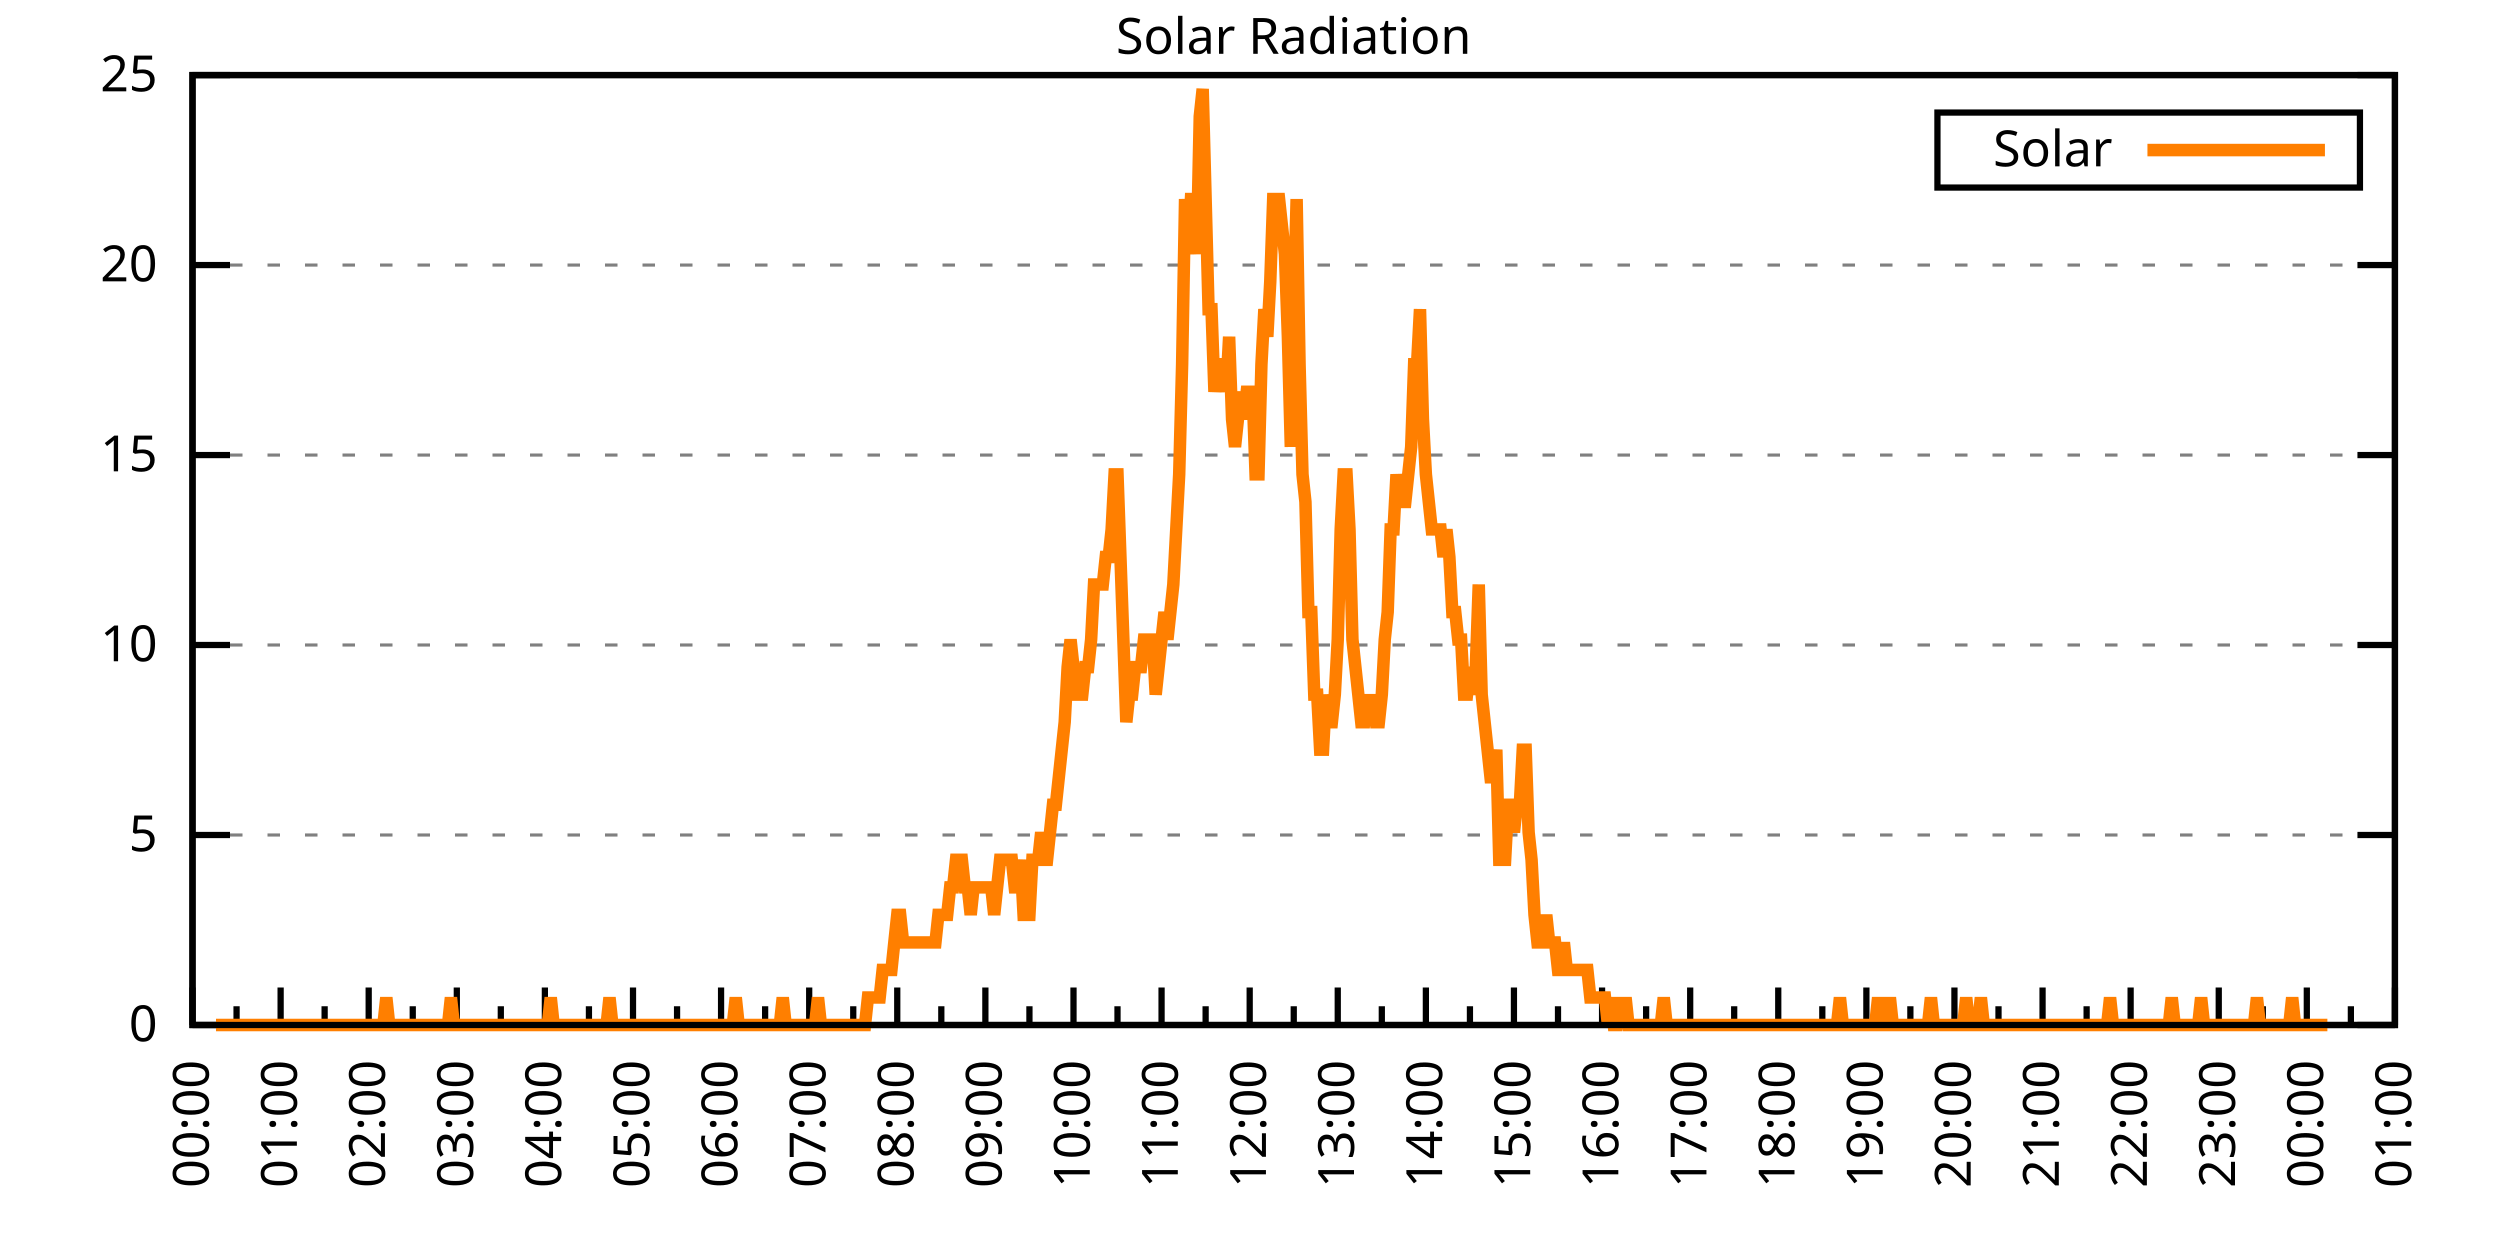
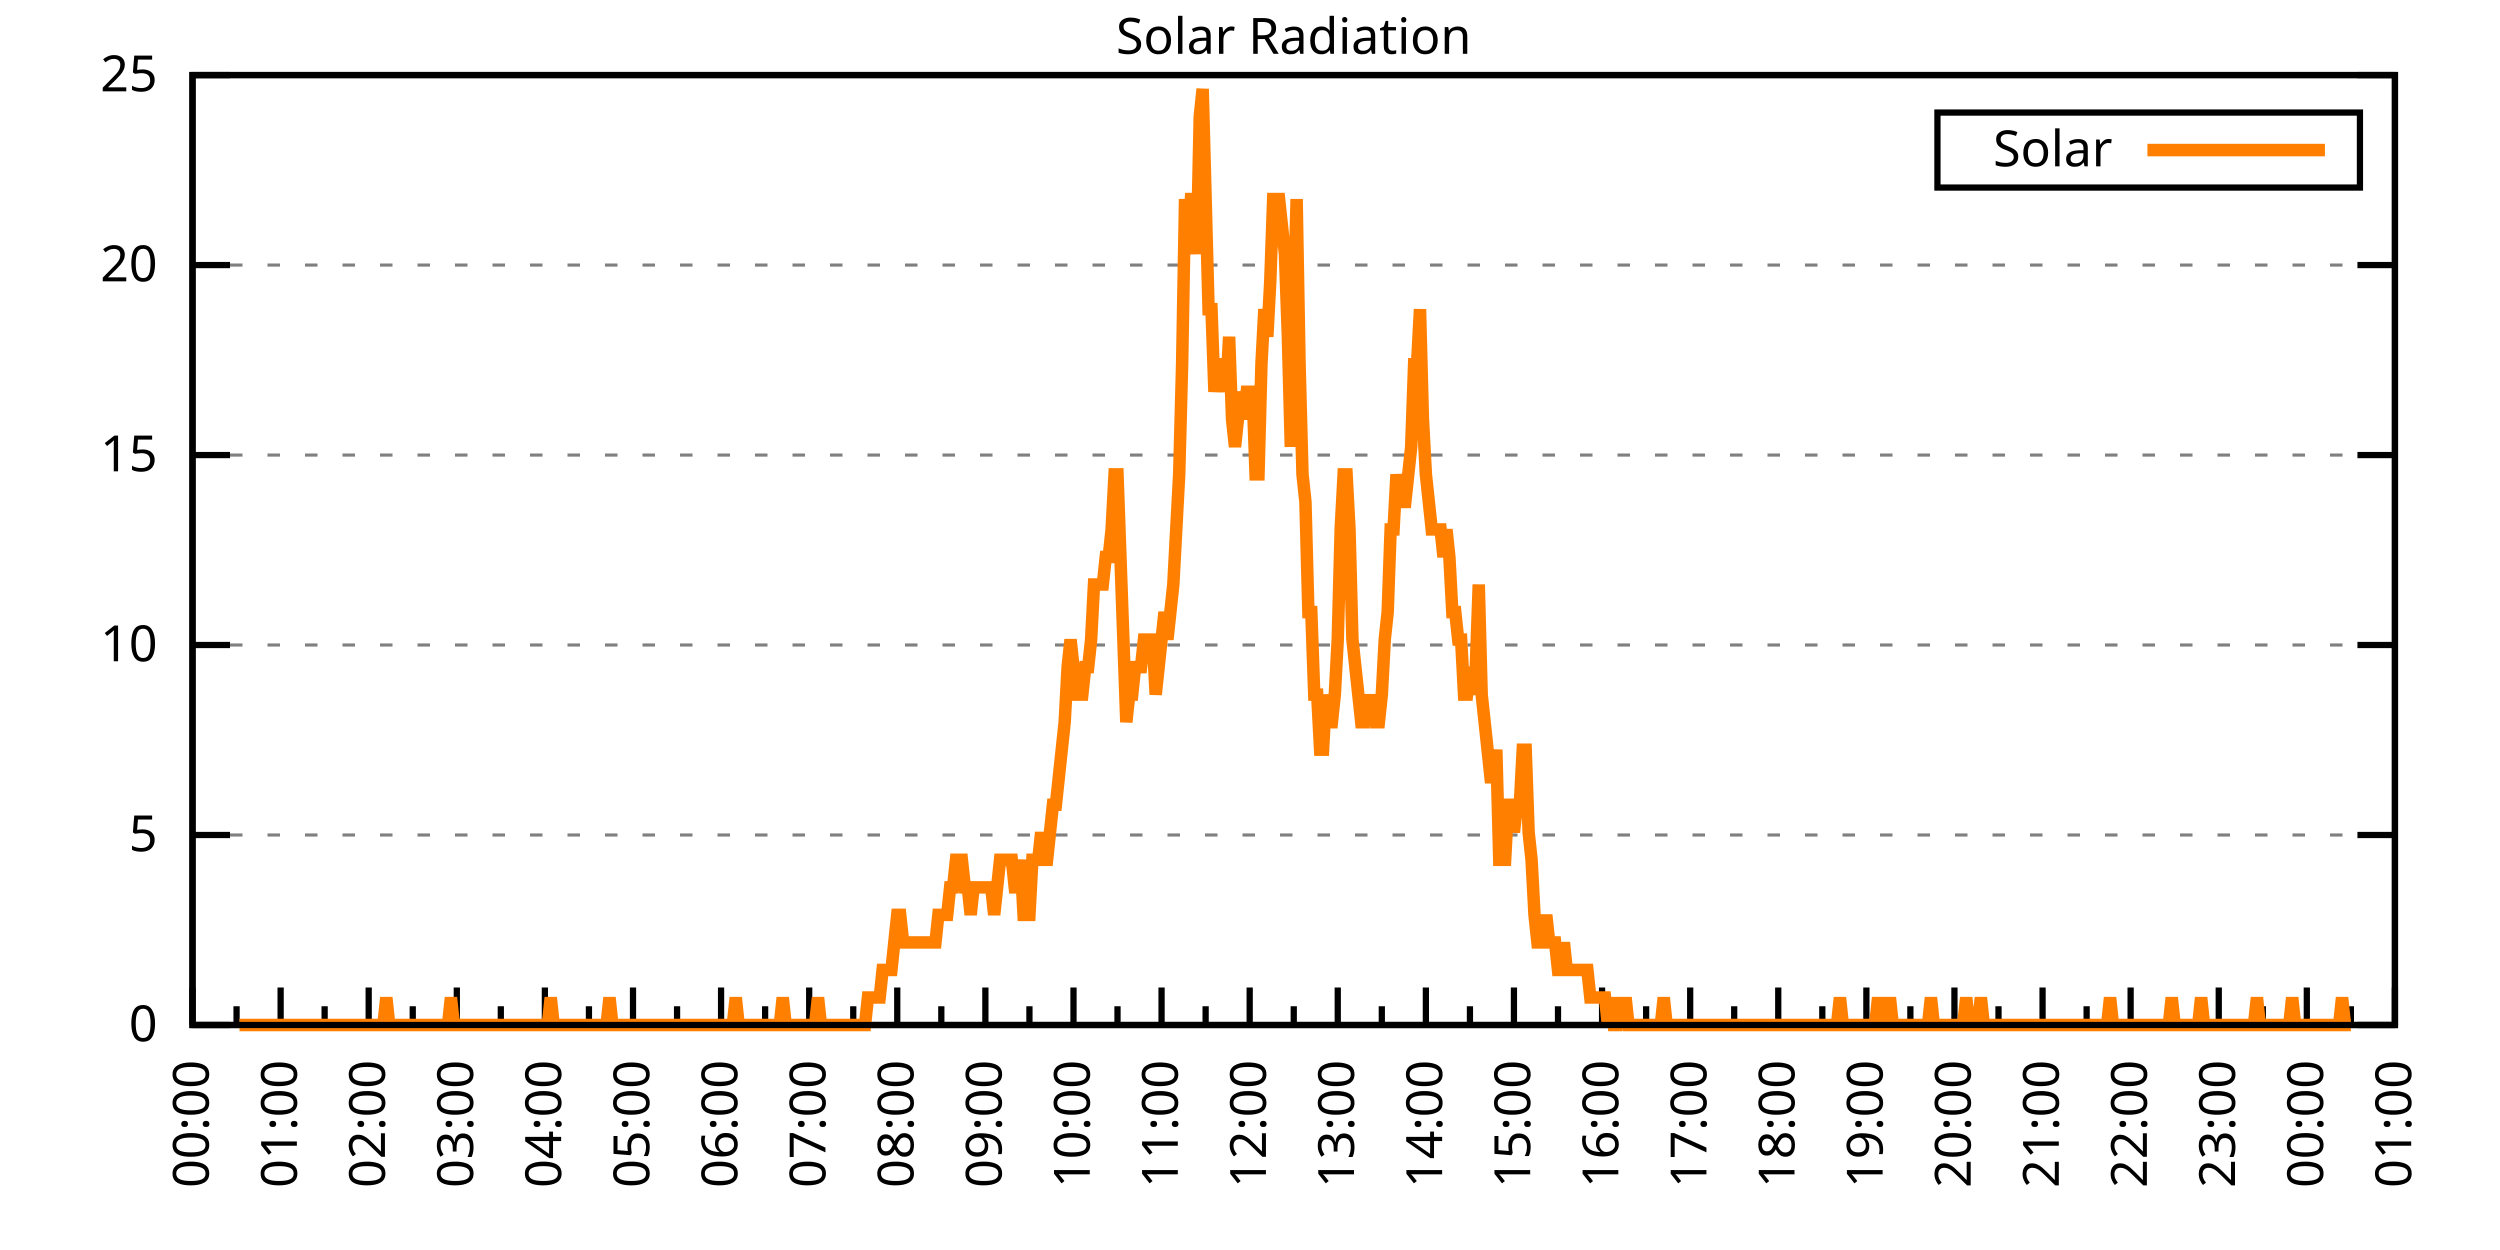
<svg xmlns="http://www.w3.org/2000/svg" xmlns:xlink="http://www.w3.org/1999/xlink" width="400" height="200" viewBox="0 0 400 200">
  <g id="gnuplot_canvas">
    <rect x="0" y="0" width="400" height="200" fill="none" />
    <defs>
      <circle id="gpDot" r="0.5" stroke-width="0.5" stroke="currentColor" />
      <path id="gpPt0" stroke-width="0.333" stroke="currentColor" d="M-1,0 h2 M0,-1 v2" />
      <path id="gpPt1" stroke-width="0.333" stroke="currentColor" d="M-1,-1 L1,1 M1,-1 L-1,1" />
      <path id="gpPt2" stroke-width="0.333" stroke="currentColor" d="M-1,0 L1,0 M0,-1 L0,1 M-1,-1 L1,1 M-1,1 L1,-1" />
      <rect id="gpPt3" stroke-width="0.333" stroke="currentColor" x="-1" y="-1" width="2" height="2" />
      <rect id="gpPt4" stroke-width="0.333" stroke="currentColor" fill="currentColor" x="-1" y="-1" width="2" height="2" />
      <circle id="gpPt5" stroke-width="0.333" stroke="currentColor" cx="0" cy="0" r="1" />
      <use xlink:href="#gpPt5" id="gpPt6" fill="currentColor" stroke="none" />
      <path id="gpPt7" stroke-width="0.333" stroke="currentColor" d="M0,-1.33 L-1.33,0.67 L1.33,0.67 z" />
      <use xlink:href="#gpPt7" id="gpPt8" fill="currentColor" stroke="none" />
      <use xlink:href="#gpPt7" id="gpPt9" stroke="currentColor" transform="rotate(180)" />
      <use xlink:href="#gpPt9" id="gpPt10" fill="currentColor" stroke="none" />
      <use xlink:href="#gpPt3" id="gpPt11" stroke="currentColor" transform="rotate(45)" />
      <use xlink:href="#gpPt11" id="gpPt12" fill="currentColor" stroke="none" />
      <path id="gpPt13" stroke-width="0.333" stroke="currentColor" d="M0,1.330 L1.265,0.411 L0.782,-1.067 L-0.782,-1.076 L-1.265,0.411 z" />
      <use xlink:href="#gpPt13" id="gpPt14" fill="currentColor" stroke="none" />
      <filter id="textbox" filterUnits="objectBoundingBox" x="0" y="0" height="1" width="1">
        <feFlood flood-color="white" flood-opacity="1" result="bgnd" />
        <feComposite in="SourceGraphic" in2="bgnd" operator="atop" />
      </filter>
      <filter id="greybox" filterUnits="objectBoundingBox" x="0" y="0" height="1" width="1">
        <feFlood flood-color="lightgrey" flood-opacity="1" result="grey" />
        <feComposite in="SourceGraphic" in2="grey" operator="atop" />
      </filter>
    </defs>
    <g fill="none" color="white" stroke="currentColor" stroke-width="1.00" stroke-linecap="butt" stroke-linejoin="miter">
</g>
    <g fill="none" color="black" stroke="currentColor" stroke-width="1.00" stroke-linecap="butt" stroke-linejoin="miter">
      <g stroke="none" shape-rendering="crispEdges">
        <polygon fill="rgb(255, 255, 255)" points="30.80,164.00 383.18,164.00 383.18,12.02 30.80,12.02 " />
      </g>
    </g>
    <g fill="none" color="black" stroke="currentColor" stroke-width="1.00" stroke-linecap="butt" stroke-linejoin="miter">
</g>
    <g fill="none" color="black" stroke="black" stroke-width="0.50" stroke-linecap="butt" stroke-linejoin="miter">
</g>
    <g fill="none" color="gray" stroke="currentColor" stroke-width="0.50" stroke-linecap="butt" stroke-linejoin="miter">
      <path stroke="gray" stroke-dasharray="2,4" class="gridline" d="M30.80,164.00 L383.19,164.00  " />
    </g>
    <g fill="none" color="gray" stroke="gray" stroke-width="1.00" stroke-linecap="butt" stroke-linejoin="miter">
</g>
    <g fill="none" color="black" stroke="currentColor" stroke-width="1.00" stroke-linecap="butt" stroke-linejoin="miter">
      <path stroke="black" d="M30.80,164.00 L36.80,164.00 M383.19,164.00 L377.19,164.00  " />
      <g transform="translate(25.20,166.60)" stroke="none" fill="black" font-family="Sans" font-size="8.00" text-anchor="end">
        <text>
          <tspan font-family="Sans"> 0</tspan>
        </text>
      </g>
    </g>
    <g fill="none" color="black" stroke="currentColor" stroke-width="1.00" stroke-linecap="butt" stroke-linejoin="miter">
</g>
    <g fill="none" color="black" stroke="black" stroke-width="0.50" stroke-linecap="butt" stroke-linejoin="miter">
</g>
    <g fill="none" color="gray" stroke="currentColor" stroke-width="0.50" stroke-linecap="butt" stroke-linejoin="miter">
      <path stroke="gray" stroke-dasharray="2,4" class="gridline" d="M30.80,133.60 L383.19,133.60  " />
    </g>
    <g fill="none" color="gray" stroke="gray" stroke-width="1.00" stroke-linecap="butt" stroke-linejoin="miter">
</g>
    <g fill="none" color="black" stroke="currentColor" stroke-width="1.00" stroke-linecap="butt" stroke-linejoin="miter">
      <path stroke="black" d="M30.80,133.60 L36.80,133.60 M383.19,133.60 L377.19,133.60  " />
      <g transform="translate(25.20,136.20)" stroke="none" fill="black" font-family="Sans" font-size="8.00" text-anchor="end">
        <text>
          <tspan font-family="Sans"> 5</tspan>
        </text>
      </g>
    </g>
    <g fill="none" color="black" stroke="currentColor" stroke-width="1.00" stroke-linecap="butt" stroke-linejoin="miter">
</g>
    <g fill="none" color="black" stroke="black" stroke-width="0.50" stroke-linecap="butt" stroke-linejoin="miter">
</g>
    <g fill="none" color="gray" stroke="currentColor" stroke-width="0.50" stroke-linecap="butt" stroke-linejoin="miter">
      <path stroke="gray" stroke-dasharray="2,4" class="gridline" d="M30.80,103.20 L383.19,103.20  " />
    </g>
    <g fill="none" color="gray" stroke="gray" stroke-width="1.00" stroke-linecap="butt" stroke-linejoin="miter">
</g>
    <g fill="none" color="black" stroke="currentColor" stroke-width="1.00" stroke-linecap="butt" stroke-linejoin="miter">
      <path stroke="black" d="M30.80,103.20 L36.80,103.20 M383.19,103.20 L377.19,103.20  " />
      <g transform="translate(25.20,105.80)" stroke="none" fill="black" font-family="Sans" font-size="8.00" text-anchor="end">
        <text>
          <tspan font-family="Sans"> 10</tspan>
        </text>
      </g>
    </g>
    <g fill="none" color="black" stroke="currentColor" stroke-width="1.00" stroke-linecap="butt" stroke-linejoin="miter">
</g>
    <g fill="none" color="black" stroke="black" stroke-width="0.50" stroke-linecap="butt" stroke-linejoin="miter">
</g>
    <g fill="none" color="gray" stroke="currentColor" stroke-width="0.50" stroke-linecap="butt" stroke-linejoin="miter">
      <path stroke="gray" stroke-dasharray="2,4" class="gridline" d="M30.80,72.81 L383.19,72.81  " />
    </g>
    <g fill="none" color="gray" stroke="gray" stroke-width="1.00" stroke-linecap="butt" stroke-linejoin="miter">
</g>
    <g fill="none" color="black" stroke="currentColor" stroke-width="1.00" stroke-linecap="butt" stroke-linejoin="miter">
      <path stroke="black" d="M30.80,72.81 L36.80,72.81 M383.19,72.81 L377.19,72.81  " />
      <g transform="translate(25.20,75.41)" stroke="none" fill="black" font-family="Sans" font-size="8.00" text-anchor="end">
        <text>
          <tspan font-family="Sans"> 15</tspan>
        </text>
      </g>
    </g>
    <g fill="none" color="black" stroke="currentColor" stroke-width="1.00" stroke-linecap="butt" stroke-linejoin="miter">
</g>
    <g fill="none" color="black" stroke="black" stroke-width="0.50" stroke-linecap="butt" stroke-linejoin="miter">
</g>
    <g fill="none" color="gray" stroke="currentColor" stroke-width="0.50" stroke-linecap="butt" stroke-linejoin="miter">
      <path stroke="gray" stroke-dasharray="2,4" class="gridline" d="M30.80,42.41 L383.19,42.41  " />
    </g>
    <g fill="none" color="gray" stroke="gray" stroke-width="1.00" stroke-linecap="butt" stroke-linejoin="miter">
</g>
    <g fill="none" color="black" stroke="currentColor" stroke-width="1.00" stroke-linecap="butt" stroke-linejoin="miter">
      <path stroke="black" d="M30.80,42.41 L36.80,42.41 M383.19,42.41 L377.19,42.41  " />
      <g transform="translate(25.20,45.01)" stroke="none" fill="black" font-family="Sans" font-size="8.00" text-anchor="end">
        <text>
          <tspan font-family="Sans"> 20</tspan>
        </text>
      </g>
    </g>
    <g fill="none" color="black" stroke="currentColor" stroke-width="1.00" stroke-linecap="butt" stroke-linejoin="miter">
</g>
    <g fill="none" color="black" stroke="black" stroke-width="0.50" stroke-linecap="butt" stroke-linejoin="miter">
</g>
    <g fill="none" color="gray" stroke="currentColor" stroke-width="0.50" stroke-linecap="butt" stroke-linejoin="miter">
      <path stroke="gray" stroke-dasharray="2,4" class="gridline" d="M30.80,12.01 L383.19,12.01  " />
    </g>
    <g fill="none" color="gray" stroke="gray" stroke-width="1.00" stroke-linecap="butt" stroke-linejoin="miter">
</g>
    <g fill="none" color="black" stroke="currentColor" stroke-width="1.00" stroke-linecap="butt" stroke-linejoin="miter">
      <path stroke="black" d="M30.80,12.01 L36.80,12.01 M383.19,12.01 L377.19,12.01  " />
      <g transform="translate(25.20,14.61)" stroke="none" fill="black" font-family="Sans" font-size="8.00" text-anchor="end">
        <text>
          <tspan font-family="Sans"> 25</tspan>
        </text>
      </g>
    </g>
    <g fill="none" color="black" stroke="currentColor" stroke-width="1.00" stroke-linecap="butt" stroke-linejoin="miter">
      <path stroke="black" d="M30.80,164.00 L30.80,158.00  " />
      <g transform="translate(33.40,169.60) rotate(270)" stroke="none" fill="black" font-family="Sans" font-size="8.00" text-anchor="end">
        <text>
          <tspan font-family="Sans">00:00</tspan>
        </text>
      </g>
    </g>
    <g fill="none" color="black" stroke="currentColor" stroke-width="1.00" stroke-linecap="butt" stroke-linejoin="miter">
      <path stroke="black" d="M37.85,164.00 L37.85,161.00 M44.90,164.00 L44.90,158.00  " />
      <g transform="translate(47.50,169.60) rotate(270)" stroke="none" fill="black" font-family="Sans" font-size="8.00" text-anchor="end">
        <text>
          <tspan font-family="Sans">01:00</tspan>
        </text>
      </g>
    </g>
    <g fill="none" color="black" stroke="currentColor" stroke-width="1.00" stroke-linecap="butt" stroke-linejoin="miter">
      <path stroke="black" d="M51.94,164.00 L51.94,161.00 M58.99,164.00 L58.99,158.00  " />
      <g transform="translate(61.59,169.60) rotate(270)" stroke="none" fill="black" font-family="Sans" font-size="8.00" text-anchor="end">
        <text>
          <tspan font-family="Sans">02:00</tspan>
        </text>
      </g>
    </g>
    <g fill="none" color="black" stroke="currentColor" stroke-width="1.00" stroke-linecap="butt" stroke-linejoin="miter">
      <path stroke="black" d="M66.04,164.00 L66.04,161.00 M73.09,164.00 L73.09,158.00  " />
      <g transform="translate(75.69,169.60) rotate(270)" stroke="none" fill="black" font-family="Sans" font-size="8.00" text-anchor="end">
        <text>
          <tspan font-family="Sans">03:00</tspan>
        </text>
      </g>
    </g>
    <g fill="none" color="black" stroke="currentColor" stroke-width="1.00" stroke-linecap="butt" stroke-linejoin="miter">
      <path stroke="black" d="M80.13,164.00 L80.13,161.00 M87.18,164.00 L87.18,158.00  " />
      <g transform="translate(89.78,169.60) rotate(270)" stroke="none" fill="black" font-family="Sans" font-size="8.00" text-anchor="end">
        <text>
          <tspan font-family="Sans">04:00</tspan>
        </text>
      </g>
    </g>
    <g fill="none" color="black" stroke="currentColor" stroke-width="1.00" stroke-linecap="butt" stroke-linejoin="miter">
      <path stroke="black" d="M94.23,164.00 L94.23,161.00 M101.28,164.00 L101.28,158.00  " />
      <g transform="translate(103.88,169.60) rotate(270)" stroke="none" fill="black" font-family="Sans" font-size="8.00" text-anchor="end">
        <text>
          <tspan font-family="Sans">05:00</tspan>
        </text>
      </g>
    </g>
    <g fill="none" color="black" stroke="currentColor" stroke-width="1.00" stroke-linecap="butt" stroke-linejoin="miter">
      <path stroke="black" d="M108.33,164.00 L108.33,161.00 M115.37,164.00 L115.37,158.00  " />
      <g transform="translate(117.97,169.60) rotate(270)" stroke="none" fill="black" font-family="Sans" font-size="8.00" text-anchor="end">
        <text>
          <tspan font-family="Sans">06:00</tspan>
        </text>
      </g>
    </g>
    <g fill="none" color="black" stroke="currentColor" stroke-width="1.00" stroke-linecap="butt" stroke-linejoin="miter">
      <path stroke="black" d="M122.42,164.00 L122.42,161.00 M129.47,164.00 L129.47,158.00  " />
      <g transform="translate(132.07,169.60) rotate(270)" stroke="none" fill="black" font-family="Sans" font-size="8.00" text-anchor="end">
        <text>
          <tspan font-family="Sans">07:00</tspan>
        </text>
      </g>
    </g>
    <g fill="none" color="black" stroke="currentColor" stroke-width="1.00" stroke-linecap="butt" stroke-linejoin="miter">
      <path stroke="black" d="M136.52,164.00 L136.52,161.00 M143.56,164.00 L143.56,158.00  " />
      <g transform="translate(146.16,169.60) rotate(270)" stroke="none" fill="black" font-family="Sans" font-size="8.00" text-anchor="end">
        <text>
          <tspan font-family="Sans">08:00</tspan>
        </text>
      </g>
    </g>
    <g fill="none" color="black" stroke="currentColor" stroke-width="1.00" stroke-linecap="butt" stroke-linejoin="miter">
      <path stroke="black" d="M150.61,164.00 L150.61,161.00 M157.66,164.00 L157.66,158.00  " />
      <g transform="translate(160.26,169.60) rotate(270)" stroke="none" fill="black" font-family="Sans" font-size="8.00" text-anchor="end">
        <text>
          <tspan font-family="Sans">09:00</tspan>
        </text>
      </g>
    </g>
    <g fill="none" color="black" stroke="currentColor" stroke-width="1.00" stroke-linecap="butt" stroke-linejoin="miter">
      <path stroke="black" d="M164.71,164.00 L164.71,161.00 M171.76,164.00 L171.76,158.00  " />
      <g transform="translate(174.36,169.60) rotate(270)" stroke="none" fill="black" font-family="Sans" font-size="8.00" text-anchor="end">
        <text>
          <tspan font-family="Sans">10:00</tspan>
        </text>
      </g>
    </g>
    <g fill="none" color="black" stroke="currentColor" stroke-width="1.00" stroke-linecap="butt" stroke-linejoin="miter">
      <path stroke="black" d="M178.80,164.00 L178.80,161.00 M185.85,164.00 L185.85,158.00  " />
      <g transform="translate(188.45,169.60) rotate(270)" stroke="none" fill="black" font-family="Sans" font-size="8.00" text-anchor="end">
        <text>
          <tspan font-family="Sans">11:00</tspan>
        </text>
      </g>
    </g>
    <g fill="none" color="black" stroke="currentColor" stroke-width="1.00" stroke-linecap="butt" stroke-linejoin="miter">
      <path stroke="black" d="M192.90,164.00 L192.90,161.00 M199.95,164.00 L199.95,158.00  " />
      <g transform="translate(202.55,169.60) rotate(270)" stroke="none" fill="black" font-family="Sans" font-size="8.00" text-anchor="end">
        <text>
          <tspan font-family="Sans">12:00</tspan>
        </text>
      </g>
    </g>
    <g fill="none" color="black" stroke="currentColor" stroke-width="1.00" stroke-linecap="butt" stroke-linejoin="miter">
      <path stroke="black" d="M207.00,164.00 L207.00,161.00 M214.04,164.00 L214.04,158.00  " />
      <g transform="translate(216.64,169.60) rotate(270)" stroke="none" fill="black" font-family="Sans" font-size="8.00" text-anchor="end">
        <text>
          <tspan font-family="Sans">13:00</tspan>
        </text>
      </g>
    </g>
    <g fill="none" color="black" stroke="currentColor" stroke-width="1.00" stroke-linecap="butt" stroke-linejoin="miter">
      <path stroke="black" d="M221.09,164.00 L221.09,161.00 M228.14,164.00 L228.14,158.00  " />
      <g transform="translate(230.74,169.60) rotate(270)" stroke="none" fill="black" font-family="Sans" font-size="8.00" text-anchor="end">
        <text>
          <tspan font-family="Sans">14:00</tspan>
        </text>
      </g>
    </g>
    <g fill="none" color="black" stroke="currentColor" stroke-width="1.00" stroke-linecap="butt" stroke-linejoin="miter">
      <path stroke="black" d="M235.19,164.00 L235.19,161.00 M242.23,164.00 L242.23,158.00  " />
      <g transform="translate(244.83,169.60) rotate(270)" stroke="none" fill="black" font-family="Sans" font-size="8.00" text-anchor="end">
        <text>
          <tspan font-family="Sans">15:00</tspan>
        </text>
      </g>
    </g>
    <g fill="none" color="black" stroke="currentColor" stroke-width="1.00" stroke-linecap="butt" stroke-linejoin="miter">
      <path stroke="black" d="M249.28,164.00 L249.28,161.00 M256.33,164.00 L256.33,158.00  " />
      <g transform="translate(258.93,169.60) rotate(270)" stroke="none" fill="black" font-family="Sans" font-size="8.00" text-anchor="end">
        <text>
          <tspan font-family="Sans">16:00</tspan>
        </text>
      </g>
    </g>
    <g fill="none" color="black" stroke="currentColor" stroke-width="1.00" stroke-linecap="butt" stroke-linejoin="miter">
      <path stroke="black" d="M263.38,164.00 L263.38,161.00 M270.43,164.00 L270.43,158.00  " />
      <g transform="translate(273.03,169.60) rotate(270)" stroke="none" fill="black" font-family="Sans" font-size="8.00" text-anchor="end">
        <text>
          <tspan font-family="Sans">17:00</tspan>
        </text>
      </g>
    </g>
    <g fill="none" color="black" stroke="currentColor" stroke-width="1.00" stroke-linecap="butt" stroke-linejoin="miter">
      <path stroke="black" d="M277.47,164.00 L277.47,161.00 M284.52,164.00 L284.52,158.00  " />
      <g transform="translate(287.12,169.60) rotate(270)" stroke="none" fill="black" font-family="Sans" font-size="8.00" text-anchor="end">
        <text>
          <tspan font-family="Sans">18:00</tspan>
        </text>
      </g>
    </g>
    <g fill="none" color="black" stroke="currentColor" stroke-width="1.00" stroke-linecap="butt" stroke-linejoin="miter">
      <path stroke="black" d="M291.57,164.00 L291.57,161.00 M298.62,164.00 L298.62,158.00  " />
      <g transform="translate(301.22,169.60) rotate(270)" stroke="none" fill="black" font-family="Sans" font-size="8.00" text-anchor="end">
        <text>
          <tspan font-family="Sans">19:00</tspan>
        </text>
      </g>
    </g>
    <g fill="none" color="black" stroke="currentColor" stroke-width="1.00" stroke-linecap="butt" stroke-linejoin="miter">
      <path stroke="black" d="M305.66,164.00 L305.66,161.00 M312.71,164.00 L312.71,158.00  " />
      <g transform="translate(315.31,169.60) rotate(270)" stroke="none" fill="black" font-family="Sans" font-size="8.00" text-anchor="end">
        <text>
          <tspan font-family="Sans">20:00</tspan>
        </text>
      </g>
    </g>
    <g fill="none" color="black" stroke="currentColor" stroke-width="1.00" stroke-linecap="butt" stroke-linejoin="miter">
      <path stroke="black" d="M319.76,164.00 L319.76,161.00 M326.81,164.00 L326.81,158.00  " />
      <g transform="translate(329.41,169.60) rotate(270)" stroke="none" fill="black" font-family="Sans" font-size="8.00" text-anchor="end">
        <text>
          <tspan font-family="Sans">21:00</tspan>
        </text>
      </g>
    </g>
    <g fill="none" color="black" stroke="currentColor" stroke-width="1.00" stroke-linecap="butt" stroke-linejoin="miter">
      <path stroke="black" d="M333.86,164.00 L333.86,161.00 M340.90,164.00 L340.90,158.00  " />
      <g transform="translate(343.50,169.60) rotate(270)" stroke="none" fill="black" font-family="Sans" font-size="8.00" text-anchor="end">
        <text>
          <tspan font-family="Sans">22:00</tspan>
        </text>
      </g>
    </g>
    <g fill="none" color="black" stroke="currentColor" stroke-width="1.00" stroke-linecap="butt" stroke-linejoin="miter">
      <path stroke="black" d="M347.95,164.00 L347.95,161.00 M355.00,164.00 L355.00,158.00  " />
      <g transform="translate(357.60,169.60) rotate(270)" stroke="none" fill="black" font-family="Sans" font-size="8.00" text-anchor="end">
        <text>
          <tspan font-family="Sans">23:00</tspan>
        </text>
      </g>
    </g>
    <g fill="none" color="black" stroke="currentColor" stroke-width="1.00" stroke-linecap="butt" stroke-linejoin="miter">
      <path stroke="black" d="M362.05,164.00 L362.05,161.00 M369.09,164.00 L369.09,158.00  " />
      <g transform="translate(371.69,169.60) rotate(270)" stroke="none" fill="black" font-family="Sans" font-size="8.00" text-anchor="end">
        <text>
          <tspan font-family="Sans">00:00</tspan>
        </text>
      </g>
    </g>
    <g fill="none" color="black" stroke="currentColor" stroke-width="1.00" stroke-linecap="butt" stroke-linejoin="miter">
      <path stroke="black" d="M376.14,164.00 L376.14,161.00 M383.19,164.00 L383.19,158.00  " />
      <g transform="translate(385.79,169.60) rotate(270)" stroke="none" fill="black" font-family="Sans" font-size="8.00" text-anchor="end">
        <text>
          <tspan font-family="Sans">01:00</tspan>
        </text>
      </g>
    </g>
    <g fill="none" color="black" stroke="currentColor" stroke-width="1.00" stroke-linecap="butt" stroke-linejoin="miter">
</g>
    <g fill="none" color="black" stroke="currentColor" stroke-width="1.00" stroke-linecap="butt" stroke-linejoin="miter">
      <path stroke="black" d="M30.80,12.01 L30.80,164.00 L383.19,164.00 L383.19,12.01 L30.80,12.01 Z  " />
    </g>
    <g fill="none" color="black" stroke="currentColor" stroke-width="1.00" stroke-linecap="butt" stroke-linejoin="miter">
      <g transform="translate(6.80,88.01) rotate(270)" stroke="none" fill="black" font-family="Sans" font-size="8.00" text-anchor="middle">
        <text />
      </g>
    </g>
    <g fill="none" color="black" stroke="currentColor" stroke-width="1.00" stroke-linecap="butt" stroke-linejoin="miter">
</g>
    <g fill="none" color="black" stroke="currentColor" stroke-width="1.00" stroke-linecap="butt" stroke-linejoin="miter">
      <path stroke="black" d="M309.99,30.01 L309.99,18.01 L377.59,18.01 L377.59,30.01 L309.99,30.01 Z  " />
    </g>
    <g id="Solar_Radiation_plot_1">
      <g fill="none" color="white" stroke="black" stroke-width="2.00" stroke-linecap="butt" stroke-linejoin="miter">
</g>
      <g fill="none" color="black" stroke="currentColor" stroke-width="2.00" stroke-linecap="butt" stroke-linejoin="miter">
        <g transform="translate(337.99,26.61)" stroke="none" fill="black" font-family="Sans" font-size="8.00" text-anchor="end">
          <text>
            <tspan font-family="Sans">Solar</tspan>
          </text>
        </g>
      </g>
      <g fill="none" color="black" stroke="currentColor" stroke-width="2.00" stroke-linecap="butt" stroke-linejoin="miter">
-         <path stroke="rgb(255, 127,   0)" d="M343.59,24.01 L371.99,24.01 M34.56,164.00 L35.03,164.00 L35.50,164.00 L35.97,164.00 L36.44,164.00 L36.91,164.00   L37.38,164.00 L37.85,164.00 L38.32,164.00 L38.79,164.00 L39.26,164.00 L39.73,164.00 L40.20,164.00 L40.67,164.00   L41.14,164.00 L41.61,164.00 L42.08,164.00 L42.55,164.00 L43.02,164.00 L43.49,164.00 L43.96,164.00 L44.43,164.00   L44.90,164.00 L45.37,164.00 L45.84,164.00 L46.31,164.00 L46.78,164.00 L47.24,164.00 L47.71,164.00 L48.18,164.00   L48.65,164.00 L49.12,164.00 L49.59,164.00 L50.06,164.00 L50.53,164.00 L51.00,164.00 L51.47,164.00 L51.94,164.00   L52.41,164.00 L52.88,164.00 L53.35,164.00 L53.82,164.00 L54.29,164.00 L54.76,164.00 L55.23,164.00 L55.70,164.00   L56.17,164.00 L56.64,164.00 L57.11,164.00 L57.58,164.00 L58.05,164.00 L58.52,164.00 L58.99,164.00 L59.46,164.00   L59.93,164.00 L60.40,164.00 L60.87,164.00 L61.34,164.00 L61.81,159.60 L62.28,164.00 L62.75,164.00 L63.22,164.00   L63.69,164.00 L64.16,164.00 L64.63,164.00 L65.10,164.00 L65.57,164.00 L66.04,164.00 L66.51,164.00 L66.98,164.00   L67.45,164.00 L67.92,164.00 L68.39,164.00 L68.86,164.00 L69.33,164.00 L69.80,164.00 L70.27,164.00 L70.74,164.00   L71.21,164.00 L71.68,164.00 L72.15,159.60 L72.62,164.00 L73.09,164.00 L73.56,164.00 L74.03,164.00 L74.50,164.00   L74.97,164.00 L75.44,164.00 L75.91,164.00 L76.38,164.00 L76.85,164.00 L77.32,164.00 L77.79,164.00 L78.26,164.00   L78.73,164.00 L79.19,164.00 L79.66,164.00 L80.13,164.00 L80.60,164.00 L81.07,164.00 L81.54,164.00 L82.01,164.00   L82.48,164.00 L82.95,164.00 L83.42,164.00 L83.89,164.00 L84.36,164.00 L84.83,164.00 L85.30,164.00 L85.77,164.00   L86.24,164.00 L86.71,164.00 L87.18,164.00 L87.65,164.00 L88.12,159.60 L88.59,164.00 L89.06,164.00 L89.53,164.00   L90.00,164.00 L90.47,164.00 L90.94,164.00 L91.41,164.00 L91.88,164.00 L92.35,164.00 L92.82,164.00 L93.29,164.00   L93.76,164.00 L94.23,164.00 L94.70,164.00 L95.17,164.00 L95.64,164.00 L96.11,164.00 L96.58,164.00 L97.05,164.00   L97.52,159.60 L97.99,164.00 L98.46,164.00 L98.93,164.00 L99.40,164.00 L99.87,164.00 L100.34,164.00 L100.81,164.00   L101.28,164.00 L101.75,164.00 L102.22,164.00 L102.69,164.00 L103.16,164.00 L103.63,164.00 L104.10,164.00 L104.57,164.00   L105.04,164.00 L105.51,164.00 L105.98,164.00 L106.45,164.00 L106.92,164.00 L107.39,164.00 L107.86,164.00 L108.33,164.00   L108.80,164.00 L109.27,164.00 L109.74,164.00 L110.21,164.00 L110.68,164.00 L111.14,164.00 L111.61,164.00 L112.08,164.00   L112.55,164.00 L113.02,164.00 L113.49,164.00 L113.96,164.00 L114.43,164.00 L114.90,164.00 L115.37,164.00 L115.84,164.00   L116.31,164.00 L116.78,164.00 L117.25,164.00 L117.72,159.60 L118.19,164.00 L118.66,164.00 L119.13,164.00 L119.60,164.00   L120.07,164.00 L120.54,164.00 L121.01,164.00 L121.48,164.00 L121.95,164.00 L122.42,164.00 L122.89,164.00 L123.36,164.00   L123.83,164.00 L124.30,164.00 L124.77,164.00 L125.24,159.60 L125.71,164.00 L126.18,164.00 L126.65,164.00 L127.12,164.00   L127.59,164.00 L128.06,164.00 L128.53,164.00 L129.00,164.00 L129.47,164.00 L129.94,164.00 L130.41,164.00 L130.88,159.60   L131.35,164.00 L131.82,164.00 L132.29,164.00 L132.76,164.00 L133.23,164.00 L133.70,164.00 L134.17,164.00 L134.64,164.00   L135.11,164.00 L135.58,164.00 L136.05,164.00 L136.52,164.00 L136.99,164.00 L137.46,164.00 L137.93,164.00 L138.40,164.00   L138.87,159.60 L139.34,159.60 L139.81,159.60 L140.28,159.60 L140.75,159.60 L141.22,155.19 L141.69,155.19 L142.16,155.19   L142.63,155.19 L143.09,150.79 L143.56,146.38 L144.03,146.38 L144.50,150.79 L144.97,150.79 L145.44,150.79 L145.91,150.79   L146.38,150.79 L146.85,150.79 L147.32,150.79 L147.79,150.79 L148.26,150.79 L148.73,150.79 L149.20,150.79 L149.67,150.79   L150.14,146.38 L150.61,146.38 L151.08,146.38 L151.55,146.38 L152.02,141.98 L152.49,141.98 L152.96,137.57 L153.43,137.57   L153.90,137.57 L154.37,141.98 L154.84,141.98 L155.31,146.38 L155.78,141.98 L156.25,141.98 L156.72,141.98 L157.19,141.98   L157.66,141.98 L158.13,141.98 L158.60,141.98 L159.07,146.38 L159.54,141.98 L160.01,137.57 L160.48,137.57 L160.95,137.57   L161.42,137.57 L161.89,137.57 L162.36,141.98 L162.83,141.98 L163.30,137.57 L163.77,146.38 L164.24,146.38 L164.71,146.38   L165.18,137.57 L165.65,137.57 L166.12,137.57 L166.59,133.17 L167.06,137.57 L167.53,137.57 L168.00,133.17 L168.47,128.76   L168.94,128.76 L169.41,124.36 L169.88,119.95 L170.35,115.55 L170.82,106.74 L171.29,102.33 L171.76,106.74 L172.23,111.14   L172.70,111.14 L173.17,111.14 L173.64,106.74 L174.11,106.74 L174.58,102.33 L175.04,93.52 L175.51,93.52 L175.98,93.52   L176.45,93.52 L176.92,89.12 L177.39,89.12 L177.86,84.71 L178.33,75.90 L178.80,75.90 L179.27,89.12 L179.74,102.33   L180.21,115.55 L180.68,111.14 L181.15,111.14 L181.62,106.74 L182.09,106.74 L182.56,106.74 L183.03,102.33 L183.50,102.33   L183.97,102.33 L184.44,102.33 L184.91,111.14 L185.38,106.74 L185.85,102.33 L186.32,97.93 L186.79,102.33 L187.26,97.93   L187.73,93.52 L188.20,84.71 L188.67,75.90 L189.14,58.28 L189.61,31.85 L190.08,40.66 L190.55,31.85 L191.02,31.85   L191.49,40.66 L191.96,18.64 L192.43,14.23 L192.90,31.85 L193.37,49.47 L193.84,49.47 L194.31,62.69 L194.78,58.28   L195.25,58.28 L195.72,58.28 L196.19,62.69 L196.66,53.88 L197.13,67.09 L197.60,71.50 L198.07,67.09 L198.54,62.69   L199.01,67.09 L199.48,62.69 L199.95,62.69 L200.42,62.69 L200.89,75.90 L201.36,75.90 L201.83,58.28 L202.30,49.47   L202.77,53.88 L203.24,45.07 L203.71,31.85 L204.18,31.85 L204.65,31.85 L205.12,36.26 L205.59,40.66 L206.06,53.88   L206.53,71.50 L207.00,49.47 L207.46,31.85 L207.93,58.28 L208.40,75.90 L208.87,80.31 L209.34,97.93 L209.81,97.93   L210.28,111.14 L210.75,111.14 L211.22,119.95 L211.69,119.95 L212.16,111.14 L212.63,115.55 L213.10,115.55 L213.57,111.14   L214.04,102.33 L214.51,84.71 L214.98,75.90 L215.45,75.90 L215.92,84.71 L216.39,102.33 L216.86,106.74 L217.33,111.14   L217.80,115.55 L218.27,115.55 L218.74,111.14 L219.21,115.55 L219.68,111.14 L220.15,115.55 L220.62,115.55 L221.09,111.14   L221.56,102.33 L222.03,97.93 L222.50,84.71 L222.97,84.71 L223.44,75.90 L223.91,80.31 L224.38,80.31 L224.85,80.31   L225.32,75.90 L225.79,71.50 L226.26,58.28 L226.73,58.28 L227.20,49.47 L227.67,67.09 L228.14,75.90 L228.61,80.31   L229.08,84.71 L229.55,84.71 L230.02,84.71 L230.49,84.71 L230.96,89.12 L231.43,84.71 L231.90,89.12 L232.37,97.93   L232.84,97.93 L233.31,102.33 L233.78,102.33 L234.25,111.14 L234.72,111.14 L235.19,106.74 L235.66,111.14 L236.13,106.74   L236.60,93.52 L237.07,111.14 L237.54,115.55 L238.01,119.95 L238.48,124.36 L238.95,124.36 L239.41,119.95 L239.88,137.57   L240.35,137.57 L240.82,137.57 L241.29,128.76 L241.76,128.76 L242.23,133.17 L242.70,128.76 L243.17,128.76 L243.64,119.95   L244.11,119.95 L244.58,133.17 L245.05,137.57 L245.52,146.38 L245.99,150.79 L246.46,150.79 L246.93,150.79 L247.40,146.38   L247.87,150.79 L248.34,150.79 L248.81,150.79 L249.28,155.19 L249.75,155.19 L250.22,150.79 L250.69,155.19 L251.16,155.19   L251.63,155.19 L252.10,155.19 L252.57,155.19 L253.04,155.19 L253.51,155.19 L253.98,155.19 L254.45,159.60 L254.92,159.60   L255.39,159.60 L255.86,159.60 L256.33,159.60 L256.80,159.60 L257.27,164.00 L257.74,159.60 L258.21,164.00 L258.68,164.00   L259.15,159.60 L259.62,164.00 L260.09,159.60 L260.56,164.00 L261.03,164.00 L261.50,164.00 L261.97,164.00 L262.44,164.00   L262.91,164.00 L263.38,164.00 L263.85,164.00 L264.32,164.00 L264.79,164.00 L265.26,164.00 L265.73,164.00 L266.20,159.60   L266.67,164.00 L267.14,164.00 L267.61,164.00 L268.08,164.00 L268.55,164.00 L269.02,164.00 L269.49,164.00 L269.96,164.00   L270.43,164.00 L270.90,164.00 L271.36,164.00 L271.83,164.00 L272.30,164.00 L272.77,164.00 L273.24,164.00 L273.71,164.00   L274.18,164.00 L274.65,164.00 L275.12,164.00 L275.59,164.00 L276.06,164.00 L276.53,164.00 L277.00,164.00 L277.47,164.00   L277.94,164.00 L278.41,164.00 L278.88,164.00 L279.35,164.00 L279.82,164.00 L280.29,164.00 L280.76,164.00 L281.23,164.00   L281.70,164.00 L282.17,164.00 L282.64,164.00 L283.11,164.00 L283.58,164.00 L284.05,164.00 L284.52,164.00 L284.99,164.00   L285.46,164.00 L285.93,164.00 L286.40,164.00 L286.87,164.00 L287.34,164.00 L287.81,164.00 L288.28,164.00 L288.75,164.00   L289.22,164.00 L289.69,164.00 L290.16,164.00 L290.63,164.00 L291.10,164.00 L291.57,164.00 L292.04,164.00 L292.51,164.00   L292.98,164.00 L293.45,164.00 L293.92,164.00 L294.39,159.60 L294.86,164.00 L295.33,164.00 L295.80,164.00 L296.27,164.00   L296.74,164.00 L297.21,164.00 L297.68,164.00 L298.15,164.00 L298.62,164.00 L299.09,164.00 L299.56,164.00 L300.03,164.00   L300.50,159.60 L300.97,164.00 L301.44,164.00 L301.91,164.00 L302.38,159.60 L302.85,164.00 L303.31,164.00 L303.78,164.00   L304.25,164.00 L304.72,164.00 L305.19,164.00 L305.66,164.00 L306.13,164.00 L306.60,164.00 L307.07,164.00 L307.54,164.00   L308.01,164.00 L308.48,164.00 L308.95,159.60 L309.42,164.00 L309.89,164.00 L310.36,164.00 L310.83,164.00 L311.30,164.00   L311.77,164.00 L312.24,164.00 L312.71,164.00 L313.18,164.00 L313.65,164.00 L314.12,164.00 L314.59,159.60 L315.06,164.00   L315.53,164.00 L316.00,164.00 L316.47,164.00 L316.94,159.60 L317.41,164.00 L317.88,164.00 L318.35,164.00 L318.82,164.00   L319.29,164.00 L319.76,164.00 L320.23,164.00 L320.70,164.00 L321.17,164.00 L321.64,164.00 L322.11,164.00 L322.58,164.00   L323.05,164.00 L323.52,164.00 L323.99,164.00 L324.46,164.00 L324.93,164.00 L325.40,164.00 L325.87,164.00 L326.34,164.00   L326.81,164.00 L327.28,164.00 L327.75,164.00 L328.22,164.00 L328.69,164.00 L329.16,164.00 L329.63,164.00 L330.10,164.00   L330.57,164.00 L331.04,164.00 L331.51,164.00 L331.98,164.00 L332.45,164.00 L332.92,164.00 L333.39,164.00 L333.86,164.00   L334.33,164.00 L334.80,164.00 L335.26,164.00 L335.73,164.00 L336.20,164.00 L336.67,164.00 L337.14,164.00 L337.61,159.60   L338.08,164.00 L338.55,164.00 L339.02,164.00 L339.49,164.00 L339.96,164.00 L340.43,164.00 L340.90,164.00 L341.37,164.00   L341.84,164.00 L342.31,164.00 L342.78,164.00 L343.25,164.00 L343.72,164.00 L344.19,164.00 L344.66,164.00 L345.13,164.00   L345.60,164.00 L346.07,164.00 L346.54,164.00 L347.01,164.00 L347.48,159.60 L347.95,164.00 L348.42,164.00 L348.89,164.00   L349.36,164.00 L349.83,164.00 L350.30,164.00 L350.77,164.00 L351.24,164.00 L351.71,164.00 L352.18,159.60 L352.65,164.00   L353.12,164.00 L353.59,164.00 L354.06,164.00 L354.53,164.00 L355.00,164.00 L355.47,164.00 L355.94,164.00 L356.41,164.00   L356.88,164.00 L357.35,164.00 L357.82,164.00 L358.29,164.00 L358.76,164.00 L359.23,164.00 L359.70,164.00 L360.17,164.00   L360.64,164.00 L361.11,159.60 L361.58,164.00 L362.05,164.00 L362.52,164.00 L362.99,164.00 L363.46,164.00 L363.93,164.00   L364.40,164.00 L364.87,164.00 L365.34,164.00 L365.81,164.00 L366.28,164.00 L366.75,159.60 L367.21,164.00 L367.68,164.00   L368.15,164.00 L368.62,164.00 L369.09,164.00 L369.56,164.00 L370.03,164.00 L370.50,164.00 L370.97,164.00 L371.44,164.00   L371.91,164.00 L372.38,164.00  " />
+         <path stroke="rgb(255, 127,   0)" d="M343.59,24.01 L371.99,24.01 M38.32,164.00 L38.79,164.00 L39.26,164.00 L39.73,164.00 L40.20,164.00 L40.67,164.00   L41.14,164.00 L41.61,164.00 L42.08,164.00 L42.55,164.00 L43.02,164.00 L43.49,164.00 L43.96,164.00 L44.43,164.00   L44.90,164.00 L45.37,164.00 L45.84,164.00 L46.31,164.00 L46.78,164.00 L47.24,164.00 L47.71,164.00 L48.18,164.00   L48.65,164.00 L49.12,164.00 L49.59,164.00 L50.06,164.00 L50.53,164.00 L51.00,164.00 L51.47,164.00 L51.94,164.00   L52.41,164.00 L52.88,164.00 L53.35,164.00 L53.82,164.00 L54.29,164.00 L54.76,164.00 L55.23,164.00 L55.70,164.00   L56.17,164.00 L56.64,164.00 L57.11,164.00 L57.58,164.00 L58.05,164.00 L58.52,164.00 L58.99,164.00 L59.46,164.00   L59.93,164.00 L60.40,164.00 L60.87,164.00 L61.34,164.00 L61.81,159.60 L62.28,164.00 L62.75,164.00 L63.22,164.00   L63.69,164.00 L64.16,164.00 L64.63,164.00 L65.10,164.00 L65.57,164.00 L66.04,164.00 L66.51,164.00 L66.98,164.00   L67.45,164.00 L67.92,164.00 L68.39,164.00 L68.86,164.00 L69.33,164.00 L69.80,164.00 L70.27,164.00 L70.74,164.00   L71.21,164.00 L71.68,164.00 L72.15,159.60 L72.62,164.00 L73.09,164.00 L73.56,164.00 L74.03,164.00 L74.50,164.00   L74.97,164.00 L75.44,164.00 L75.91,164.00 L76.38,164.00 L76.85,164.00 L77.32,164.00 L77.79,164.00 L78.26,164.00   L78.73,164.00 L79.19,164.00 L79.66,164.00 L80.13,164.00 L80.60,164.00 L81.07,164.00 L81.54,164.00 L82.01,164.00   L82.48,164.00 L82.95,164.00 L83.42,164.00 L83.89,164.00 L84.36,164.00 L84.83,164.00 L85.30,164.00 L85.77,164.00   L86.24,164.00 L86.71,164.00 L87.18,164.00 L87.65,164.00 L88.12,159.60 L88.59,164.00 L89.06,164.00 L89.53,164.00   L90.00,164.00 L90.47,164.00 L90.94,164.00 L91.41,164.00 L91.88,164.00 L92.35,164.00 L92.82,164.00 L93.29,164.00   L93.76,164.00 L94.23,164.00 L94.70,164.00 L95.17,164.00 L95.64,164.00 L96.11,164.00 L96.58,164.00 L97.05,164.00   L97.52,159.60 L97.99,164.00 L98.46,164.00 L98.93,164.00 L99.40,164.00 L99.87,164.00 L100.34,164.00 L100.81,164.00   L101.28,164.00 L101.75,164.00 L102.22,164.00 L102.69,164.00 L103.16,164.00 L103.63,164.00 L104.10,164.00 L104.57,164.00   L105.04,164.00 L105.51,164.00 L105.98,164.00 L106.45,164.00 L106.92,164.00 L107.39,164.00 L107.86,164.00 L108.33,164.00   L108.80,164.00 L109.27,164.00 L109.74,164.00 L110.21,164.00 L110.68,164.00 L111.14,164.00 L111.61,164.00 L112.08,164.00   L112.55,164.00 L113.02,164.00 L113.49,164.00 L113.96,164.00 L114.43,164.00 L114.90,164.00 L115.37,164.00 L115.84,164.00   L116.31,164.00 L116.78,164.00 L117.25,164.00 L117.72,159.60 L118.19,164.00 L118.66,164.00 L119.13,164.00 L119.60,164.00   L120.07,164.00 L120.54,164.00 L121.01,164.00 L121.48,164.00 L121.95,164.00 L122.42,164.00 L122.89,164.00 L123.36,164.00   L123.83,164.00 L124.30,164.00 L124.77,164.00 L125.24,159.60 L125.71,164.00 L126.18,164.00 L126.65,164.00 L127.12,164.00   L127.59,164.00 L128.06,164.00 L128.53,164.00 L129.00,164.00 L129.47,164.00 L129.94,164.00 L130.41,164.00 L130.88,159.60   L131.35,164.00 L131.82,164.00 L132.29,164.00 L132.76,164.00 L133.23,164.00 L133.70,164.00 L134.17,164.00 L134.64,164.00   L135.11,164.00 L135.58,164.00 L136.05,164.00 L136.52,164.00 L136.99,164.00 L137.46,164.00 L137.93,164.00 L138.40,164.00   L138.87,159.60 L139.34,159.60 L139.81,159.60 L140.28,159.60 L140.75,159.60 L141.22,155.19 L141.69,155.19 L142.16,155.19   L142.63,155.19 L143.09,150.79 L143.56,146.38 L144.03,146.38 L144.50,150.79 L144.97,150.79 L145.44,150.79 L145.91,150.79   L146.38,150.79 L146.85,150.79 L147.32,150.79 L147.79,150.79 L148.26,150.79 L148.73,150.79 L149.20,150.79 L149.67,150.79   L150.14,146.38 L150.61,146.38 L151.08,146.38 L151.55,146.38 L152.02,141.98 L152.49,141.98 L152.96,137.57 L153.43,137.57   L153.90,137.57 L154.37,141.98 L154.84,141.98 L155.31,146.38 L155.78,141.98 L156.25,141.98 L156.72,141.98 L157.19,141.98   L157.66,141.98 L158.13,141.98 L158.60,141.98 L159.07,146.38 L159.54,141.98 L160.01,137.57 L160.48,137.57 L160.95,137.57   L161.42,137.57 L161.89,137.57 L162.36,141.98 L162.83,141.98 L163.30,137.57 L163.77,146.38 L164.24,146.38 L164.71,146.38   L165.18,137.57 L165.65,137.57 L166.12,137.57 L166.59,133.17 L167.06,137.57 L167.53,137.57 L168.00,133.17 L168.47,128.76   L168.94,128.76 L169.41,124.36 L169.88,119.95 L170.35,115.55 L170.82,106.74 L171.29,102.33 L171.76,106.74 L172.23,111.14   L172.70,111.14 L173.17,111.14 L173.64,106.74 L174.11,106.74 L174.58,102.33 L175.04,93.52 L175.51,93.52 L175.98,93.52   L176.45,93.52 L176.92,89.12 L177.39,89.12 L177.86,84.71 L178.33,75.90 L178.80,75.90 L179.27,89.12 L179.74,102.33   L180.21,115.55 L180.68,111.14 L181.15,111.14 L181.62,106.74 L182.09,106.74 L182.56,106.74 L183.03,102.33 L183.50,102.33   L183.97,102.33 L184.44,102.33 L184.91,111.14 L185.38,106.74 L185.85,102.33 L186.32,97.93 L186.79,102.33 L187.26,97.93   L187.73,93.52 L188.20,84.71 L188.67,75.90 L189.14,58.28 L189.61,31.85 L190.08,40.66 L190.55,31.85 L191.02,31.85   L191.49,40.66 L191.96,18.64 L192.43,14.23 L192.90,31.85 L193.37,49.47 L193.84,49.47 L194.31,62.69 L194.78,58.28   L195.25,58.28 L195.72,58.28 L196.19,62.69 L196.66,53.88 L197.13,67.09 L197.60,71.50 L198.07,67.09 L198.54,62.69   L199.01,67.09 L199.48,62.69 L199.95,62.69 L200.42,62.69 L200.89,75.90 L201.36,75.90 L201.83,58.28 L202.30,49.47   L202.77,53.88 L203.24,45.07 L203.71,31.85 L204.18,31.85 L204.65,31.85 L205.12,36.26 L205.59,40.66 L206.06,53.88   L206.53,71.50 L207.00,49.47 L207.46,31.85 L207.93,58.28 L208.40,75.90 L208.87,80.31 L209.34,97.93 L209.81,97.93   L210.28,111.14 L210.75,111.14 L211.22,119.95 L211.69,119.95 L212.16,111.14 L212.63,115.55 L213.10,115.55 L213.57,111.14   L214.04,102.33 L214.51,84.71 L214.98,75.90 L215.45,75.90 L215.92,84.71 L216.39,102.33 L216.86,106.74 L217.33,111.14   L217.80,115.55 L218.27,115.55 L218.74,111.14 L219.21,115.55 L219.68,111.14 L220.15,115.55 L220.62,115.55 L221.09,111.14   L221.56,102.33 L222.03,97.93 L222.50,84.71 L222.97,84.71 L223.44,75.90 L223.91,80.31 L224.38,80.31 L224.85,80.31   L225.32,75.90 L225.79,71.50 L226.26,58.28 L226.73,58.28 L227.20,49.47 L227.67,67.09 L228.14,75.90 L228.61,80.31   L229.08,84.71 L229.55,84.71 L230.02,84.71 L230.49,84.71 L230.96,89.12 L231.43,84.71 L231.90,89.12 L232.37,97.93   L232.84,97.93 L233.31,102.33 L233.78,102.33 L234.25,111.14 L234.72,111.14 L235.19,106.74 L235.66,111.14 L236.13,106.74   L236.60,93.52 L237.07,111.14 L237.54,115.55 L238.01,119.95 L238.48,124.36 L238.95,124.36 L239.41,119.95 L239.88,137.57   L240.35,137.57 L240.82,137.57 L241.29,128.76 L241.76,128.76 L242.23,133.17 L242.70,128.76 L243.17,128.76 L243.64,119.95   L244.11,119.95 L244.58,133.17 L245.05,137.57 L245.52,146.38 L245.99,150.79 L246.46,150.79 L246.93,150.79 L247.40,146.38   L247.87,150.79 L248.34,150.79 L248.81,150.79 L249.28,155.19 L249.75,155.19 L250.22,150.79 L250.69,155.19 L251.16,155.19   L251.63,155.19 L252.10,155.19 L252.57,155.19 L253.04,155.19 L253.51,155.19 L253.98,155.19 L254.45,159.60 L254.92,159.60   L255.39,159.60 L255.86,159.60 L256.33,159.60 L256.80,159.60 L257.27,164.00 L257.74,159.60 L258.21,164.00 L258.68,164.00   L259.15,159.60 L259.62,164.00 L260.09,159.60 L260.56,164.00 L261.03,164.00 L261.50,164.00 L261.97,164.00 L262.44,164.00   L262.91,164.00 L263.38,164.00 L263.85,164.00 L264.32,164.00 L264.79,164.00 L265.26,164.00 L265.73,164.00 L266.20,159.60   L266.67,164.00 L267.14,164.00 L267.61,164.00 L268.08,164.00 L268.55,164.00 L269.02,164.00 L269.49,164.00 L269.96,164.00   L270.43,164.00 L270.90,164.00 L271.36,164.00 L271.83,164.00 L272.30,164.00 L272.77,164.00 L273.24,164.00 L273.71,164.00   L274.18,164.00 L274.65,164.00 L275.12,164.00 L275.59,164.00 L276.06,164.00 L276.53,164.00 L277.00,164.00 L277.47,164.00   L277.94,164.00 L278.41,164.00 L278.88,164.00 L279.35,164.00 L279.82,164.00 L280.29,164.00 L280.76,164.00 L281.23,164.00   L281.70,164.00 L282.17,164.00 L282.64,164.00 L283.11,164.00 L283.58,164.00 L284.05,164.00 L284.52,164.00 L284.99,164.00   L285.46,164.00 L285.93,164.00 L286.40,164.00 L286.87,164.00 L287.34,164.00 L287.81,164.00 L288.28,164.00 L288.75,164.00   L289.22,164.00 L289.69,164.00 L290.16,164.00 L290.63,164.00 L291.10,164.00 L291.57,164.00 L292.04,164.00 L292.51,164.00   L292.98,164.00 L293.45,164.00 L293.92,164.00 L294.39,159.60 L294.86,164.00 L295.33,164.00 L295.80,164.00 L296.27,164.00   L296.74,164.00 L297.21,164.00 L297.68,164.00 L298.15,164.00 L298.62,164.00 L299.09,164.00 L299.56,164.00 L300.03,164.00   L300.50,159.60 L300.97,164.00 L301.44,164.00 L301.91,164.00 L302.38,159.60 L302.85,164.00 L303.31,164.00 L303.78,164.00   L304.25,164.00 L304.72,164.00 L305.19,164.00 L305.66,164.00 L306.13,164.00 L306.60,164.00 L307.07,164.00 L307.54,164.00   L308.01,164.00 L308.48,164.00 L308.95,159.60 L309.42,164.00 L309.89,164.00 L310.36,164.00 L310.83,164.00 L311.30,164.00   L311.77,164.00 L312.24,164.00 L312.71,164.00 L313.18,164.00 L313.65,164.00 L314.12,164.00 L314.59,159.60 L315.06,164.00   L315.53,164.00 L316.00,164.00 L316.47,164.00 L316.94,159.60 L317.41,164.00 L317.88,164.00 L318.35,164.00 L318.82,164.00   L319.29,164.00 L319.76,164.00 L320.23,164.00 L320.70,164.00 L321.17,164.00 L321.64,164.00 L322.11,164.00 L322.58,164.00   L323.05,164.00 L323.52,164.00 L323.99,164.00 L324.46,164.00 L324.93,164.00 L325.40,164.00 L325.87,164.00 L326.34,164.00   L326.81,164.00 L327.28,164.00 L327.75,164.00 L328.22,164.00 L328.69,164.00 L329.16,164.00 L329.63,164.00 L330.10,164.00   L330.57,164.00 L331.04,164.00 L331.51,164.00 L331.98,164.00 L332.45,164.00 L332.92,164.00 L333.39,164.00 L333.86,164.00   L334.33,164.00 L334.80,164.00 L335.26,164.00 L335.73,164.00 L336.20,164.00 L336.67,164.00 L337.14,164.00 L337.61,159.60   L338.08,164.00 L338.55,164.00 L339.02,164.00 L339.49,164.00 L339.96,164.00 L340.43,164.00 L340.90,164.00 L341.37,164.00   L341.84,164.00 L342.31,164.00 L342.78,164.00 L343.25,164.00 L343.72,164.00 L344.19,164.00 L344.66,164.00 L345.13,164.00   L345.60,164.00 L346.07,164.00 L346.54,164.00 L347.01,164.00 L347.48,159.60 L347.95,164.00 L348.42,164.00 L348.89,164.00   L349.36,164.00 L349.83,164.00 L350.30,164.00 L350.77,164.00 L351.24,164.00 L351.71,164.00 L352.18,159.60 L352.65,164.00   L353.12,164.00 L353.59,164.00 L354.06,164.00 L354.53,164.00 L355.00,164.00 L355.47,164.00 L355.94,164.00 L356.41,164.00   L356.88,164.00 L357.35,164.00 L357.82,164.00 L358.29,164.00 L358.76,164.00 L359.23,164.00 L359.70,164.00 L360.17,164.00   L360.64,164.00 L361.11,159.60 L361.58,164.00 L362.05,164.00 L362.52,164.00 L362.99,164.00 L363.46,164.00 L363.93,164.00   L364.40,164.00 L364.87,164.00 L365.34,164.00 L365.81,164.00 L366.28,164.00 L366.75,159.60 L367.21,164.00 L367.68,164.00   L368.15,164.00 L368.62,164.00 L369.09,164.00 L369.56,164.00 L370.03,164.00 L370.50,164.00 L370.97,164.00 L371.44,164.00   L371.91,164.00 L372.38,164.00 L372.85,164.00 L373.32,164.00 L373.79,164.00 L374.26,164.00 L374.73,159.60 L375.20,164.00   L375.67,164.00 L376.14,164.00  " />
      </g>
    </g>
    <g fill="none" color="black" stroke="currentColor" stroke-width="2.00" stroke-linecap="butt" stroke-linejoin="miter">
</g>
    <g fill="none" color="black" stroke="black" stroke-width="1.00" stroke-linecap="butt" stroke-linejoin="miter">
</g>
    <g fill="none" color="black" stroke="currentColor" stroke-width="1.00" stroke-linecap="butt" stroke-linejoin="miter">
      <path stroke="black" d="M30.80,12.01 L30.80,164.00 L383.19,164.00 L383.19,12.01 L30.80,12.01 Z  " />
    </g>
    <g fill="none" color="black" stroke="currentColor" stroke-width="1.00" stroke-linecap="butt" stroke-linejoin="miter">
      <g transform="translate(206.99,8.61)" stroke="none" fill="black" font-family="Sans" font-size="8.00" text-anchor="middle">
        <text>
          <tspan font-family="Sans">Solar Radiation</tspan>
        </text>
      </g>
    </g>
    <g fill="none" color="black" stroke="currentColor" stroke-width="1.00" stroke-linecap="butt" stroke-linejoin="miter">
</g>
  </g>
</svg>
